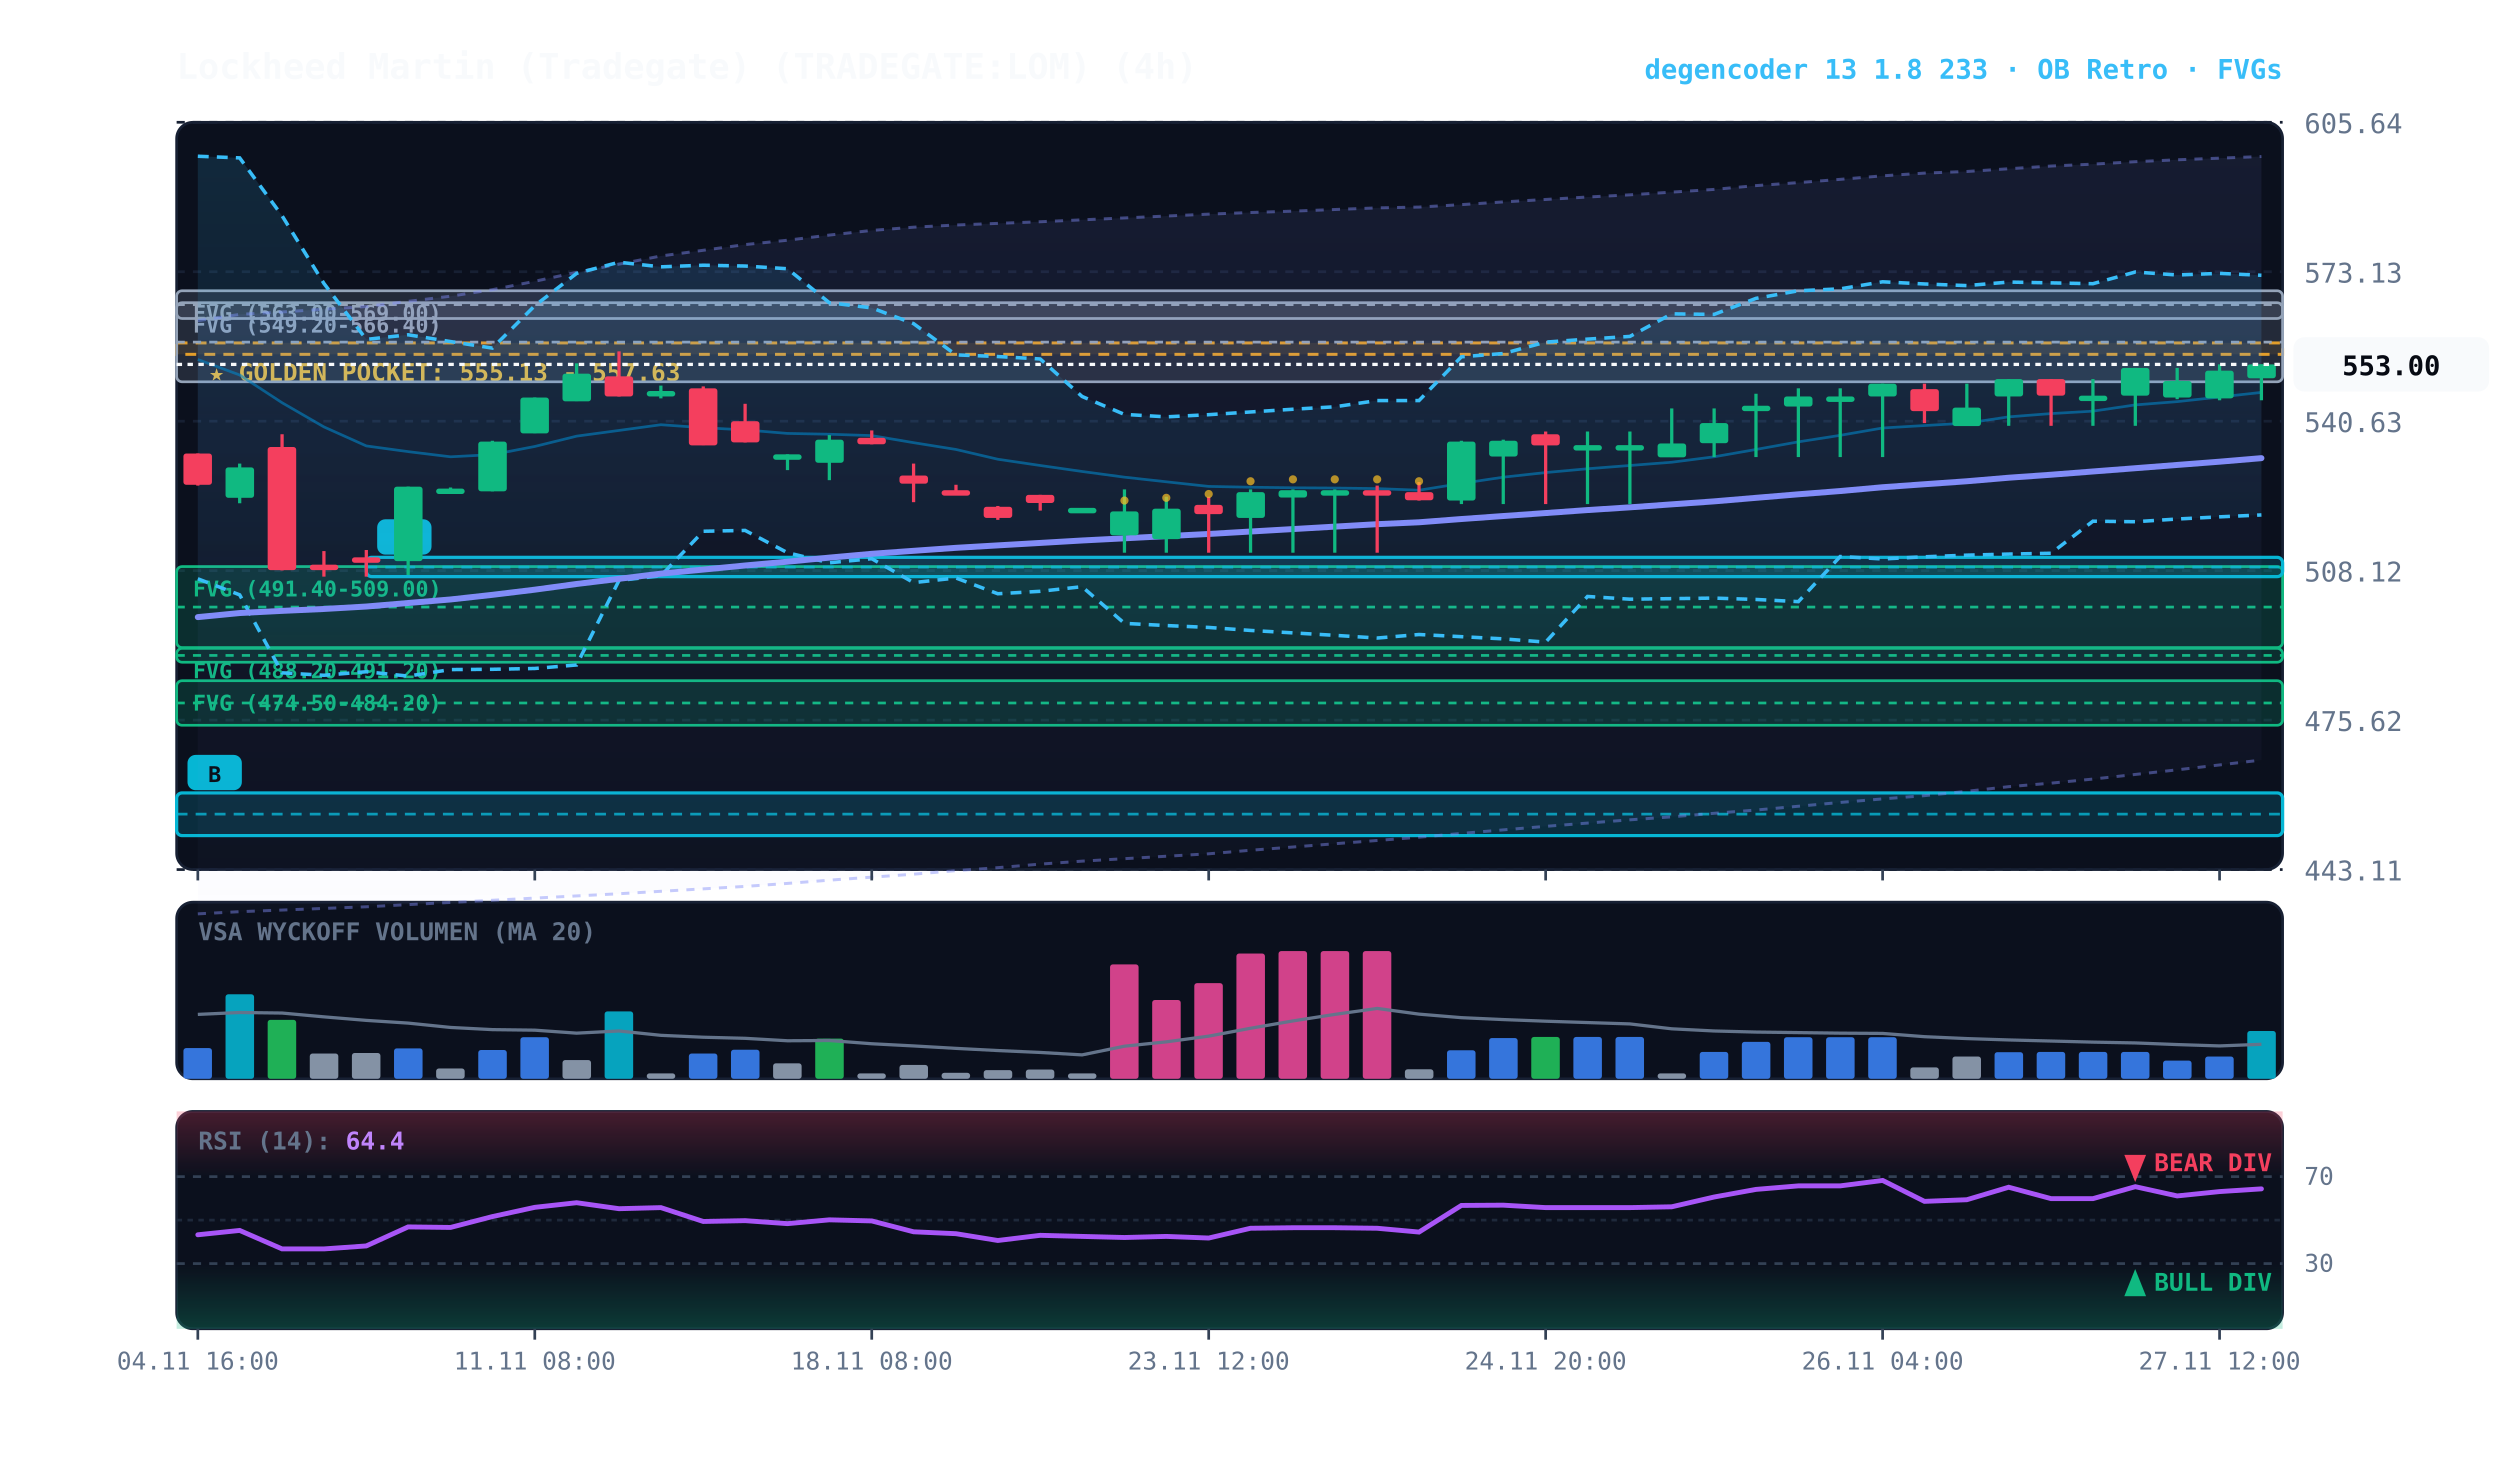
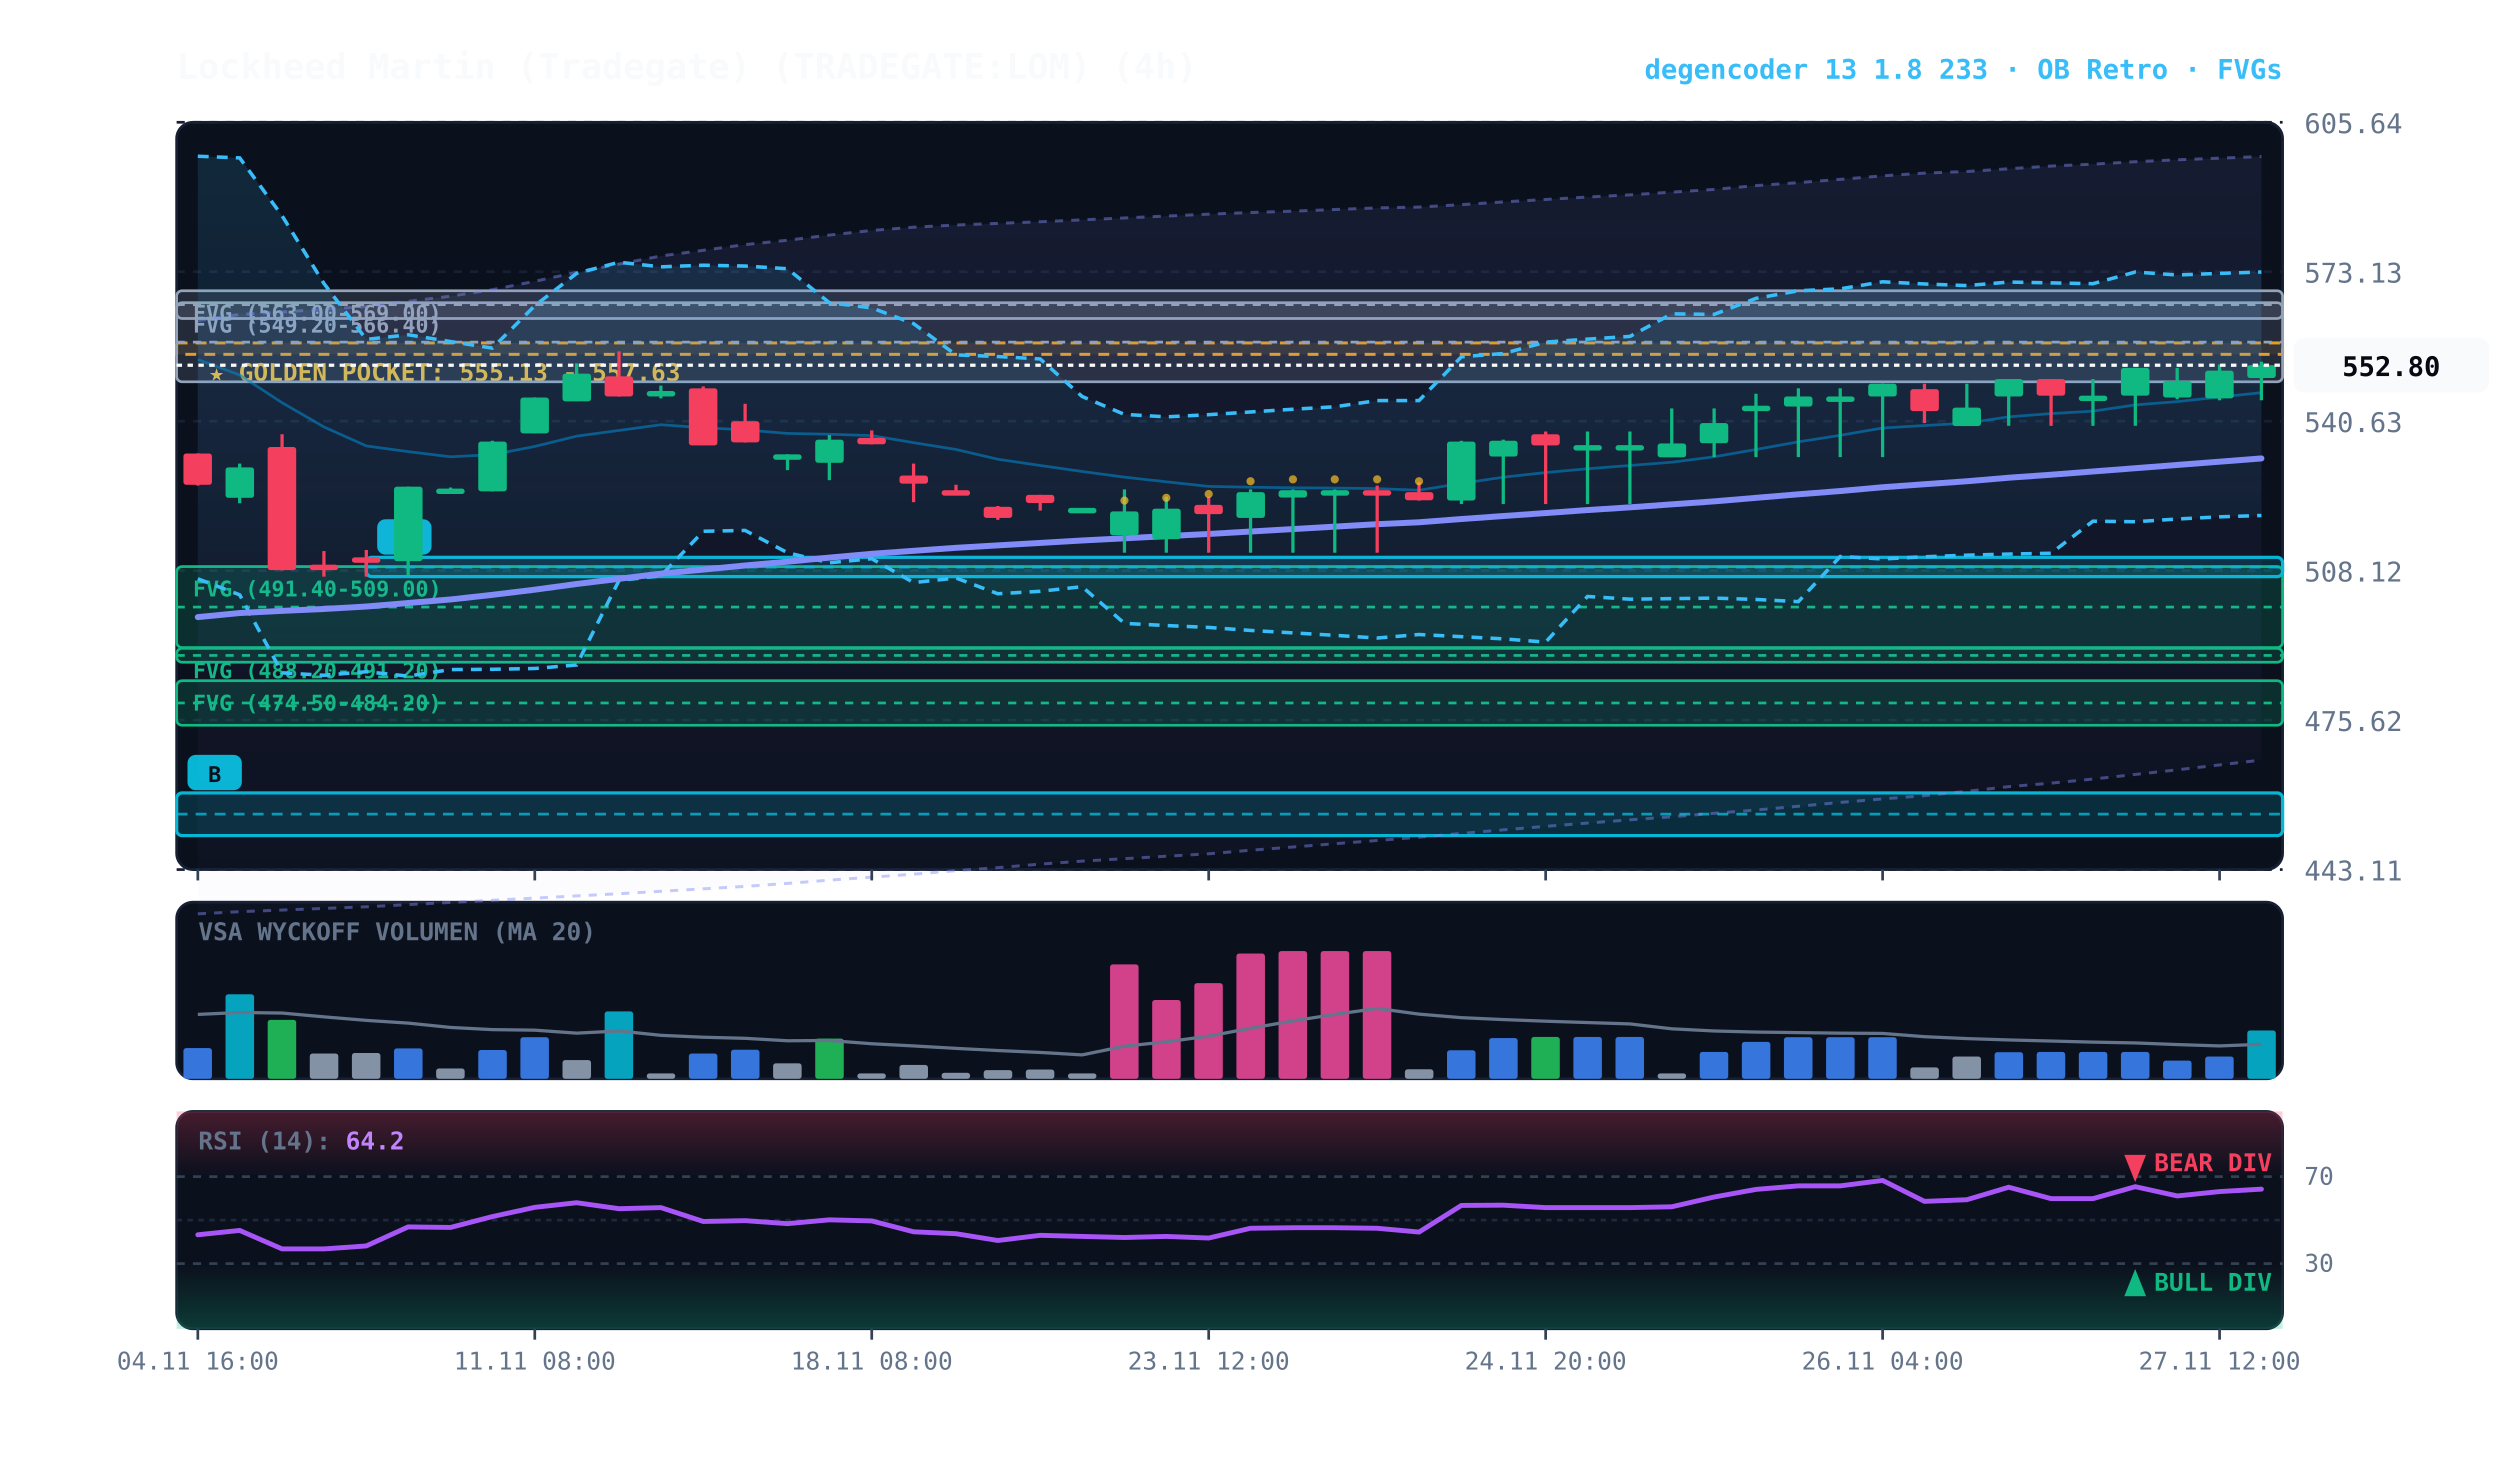
<svg xmlns="http://www.w3.org/2000/svg" viewBox="0 0 920 540" width="100%" height="100%" style="background:#070a13; font-family:'JetBrains Mono', monospace;">
  <defs>
    <linearGradient id="cloud-grad" x1="0%" y1="0%" x2="0%" y2="100%">
      <stop offset="0%" stop-color="#38bdf8" stop-opacity="0.14" />
      <stop offset="100%" stop-color="#38bdf8" stop-opacity="0.02" />
    </linearGradient>
    <linearGradient id="rfe-cloud" x1="0%" y1="0%" x2="0%" y2="100%">
      <stop offset="0%" stop-color="#818cf8" stop-opacity="0.09" />
      <stop offset="100%" stop-color="#818cf8" stop-opacity="0.02" />
    </linearGradient>
    <linearGradient id="rsi-overbought" x1="0%" y1="0%" x2="0%" y2="100%">
      <stop offset="0%" stop-color="#f43f5e" stop-opacity="0.25" />
      <stop offset="100%" stop-color="#f43f5e" stop-opacity="0.0" />
    </linearGradient>
    <linearGradient id="rsi-oversold" x1="0%" y1="0%" x2="0%" y2="100%">
      <stop offset="0%" stop-color="#10b981" stop-opacity="0.0" />
      <stop offset="100%" stop-color="#10b981" stop-opacity="0.25" />
    </linearGradient>
  </defs>
  <rect x="65" y="45" width="775" height="275" fill="#0b101d" rx="6" stroke="#172033" stroke-width="1" />
  <rect x="65" y="332" width="775" height="65" fill="#0b101d" rx="6" stroke="#172033" stroke-width="1" />
  <rect x="65" y="409" width="775" height="80" fill="#0b101d" rx="6" stroke="#172033" stroke-width="1" />
  <line x1="65" y1="320.0" x2="840" y2="320.0" stroke="#172033" stroke-dasharray="3,3" stroke-width="1" />
  <text x="848" y="324.0" fill="#64748b" font-size="10" text-anchor="start">443.11</text>
  <line x1="65" y1="265.0" x2="840" y2="265.0" stroke="#172033" stroke-dasharray="3,3" stroke-width="1" />
  <text x="848" y="269.0" fill="#64748b" font-size="10" text-anchor="start">475.62</text>
  <line x1="65" y1="210.0" x2="840" y2="210.0" stroke="#172033" stroke-dasharray="3,3" stroke-width="1" />
  <text x="848" y="214.0" fill="#64748b" font-size="10" text-anchor="start">508.12</text>
  <line x1="65" y1="155.0" x2="840" y2="155.0" stroke="#172033" stroke-dasharray="3,3" stroke-width="1" />
  <text x="848" y="159.0" fill="#64748b" font-size="10" text-anchor="start">540.63</text>
  <line x1="65" y1="100.0" x2="840" y2="100.0" stroke="#172033" stroke-dasharray="3,3" stroke-width="1" />
  <text x="848" y="104.0" fill="#64748b" font-size="10" text-anchor="start">573.13</text>
  <line x1="65" y1="45.0" x2="840" y2="45.0" stroke="#172033" stroke-dasharray="3,3" stroke-width="1" />
  <text x="848" y="49.0" fill="#64748b" font-size="10" text-anchor="start">605.64</text>
  <rect x="65" y="126.2" width="775" height="4.2" fill="rgba(245, 158, 11, 0.10)" stroke="#f59e0b" stroke-dasharray="4,3" stroke-width="1.1" />
  <text x="77" y="140.2" fill="#fbbf24" font-size="9" font-weight="bold">★ GOLDEN POCKET: 555.13 - 557.63</text>
  <rect x="65.0" y="111.4" width="775.0" height="29.1" fill="rgba(148, 163, 184, 0.18)" stroke="#94a3b8" stroke-width="1" rx="2" />
  <line x1="65.0" y1="125.9" x2="840" y2="125.9" stroke="#94a3b8" stroke-dasharray="3,3" stroke-width="1" />
  <text x="71.0" y="122.4" fill="#94a3b8" font-size="8" font-weight="bold">FVG (549.20-566.40)</text>
  <rect x="65.0" y="107.0" width="775.0" height="10.2" fill="rgba(148, 163, 184, 0.18)" stroke="#94a3b8" stroke-width="1" rx="2" />
  <line x1="65.0" y1="112.1" x2="840" y2="112.1" stroke="#94a3b8" stroke-dasharray="3,3" stroke-width="1" />
  <text x="71.0" y="118.0" fill="#94a3b8" font-size="8" font-weight="bold">FVG (563.00-569.00)</text>
  <rect x="65.0" y="208.5" width="775.0" height="29.8" fill="rgba(16, 185, 129, 0.18)" stroke="#10b981" stroke-width="1" rx="2" />
  <line x1="65.0" y1="223.4" x2="840" y2="223.4" stroke="#10b981" stroke-dasharray="3,3" stroke-width="1" />
  <text x="71.0" y="219.5" fill="#10b981" font-size="8" font-weight="bold">FVG (491.40-509.00)</text>
  <rect x="65.0" y="238.6" width="775.0" height="5.1" fill="rgba(16, 185, 129, 0.18)" stroke="#10b981" stroke-width="1" rx="2" />
  <line x1="65.0" y1="241.2" x2="840" y2="241.2" stroke="#10b981" stroke-dasharray="3,3" stroke-width="1" />
  <text x="71.0" y="249.6" fill="#10b981" font-size="8" font-weight="bold">FVG (488.20-491.20)</text>
  <rect x="65.0" y="250.5" width="775.0" height="16.4" fill="rgba(16, 185, 129, 0.18)" stroke="#10b981" stroke-width="1" rx="2" />
  <line x1="65.0" y1="258.7" x2="840" y2="258.7" stroke="#10b981" stroke-dasharray="3,3" stroke-width="1" />
  <text x="71.0" y="261.5" fill="#10b981" font-size="8" font-weight="bold">FVG (474.50-484.20)</text>
  <rect x="134.8" y="205.1" width="705.2" height="7.1" fill="rgba(6, 182, 212, 0.18)" stroke="#06b6d4" stroke-width="1.2" rx="2" />
  <line x1="134.8" y1="208.7" x2="840" y2="208.7" stroke="#06b6d4" stroke-dasharray="4,3" stroke-width="1.0" opacity="0.8" />
  <rect x="138.8" y="191.1" width="20" height="13" fill="#06b6d4" rx="3" />
  <text x="148.8" y="201.1" fill="#070a13" font-size="8" font-weight="bold" text-anchor="middle">B</text>
  <rect x="65.0" y="291.8" width="775.0" height="15.7" fill="rgba(6, 182, 212, 0.18)" stroke="#06b6d4" stroke-width="1.2" rx="2" />
  <line x1="65.0" y1="299.6" x2="840" y2="299.6" stroke="#06b6d4" stroke-dasharray="4,3" stroke-width="1.0" opacity="0.8" />
  <rect x="69.0" y="277.8" width="20" height="13" fill="#06b6d4" rx="3" />
  <text x="79.0" y="287.8" fill="#070a13" font-size="8" font-weight="bold" text-anchor="middle">B</text>
  <polygon points="72.8,118.0 88.2,115.7 103.8,114.8 119.2,113.8 134.8,112.8 150.2,110.9 165.8,109.0 181.2,106.6 196.8,103.5 212.2,100.2 227.8,97.2 243.2,94.2 258.8,92.1 274.2,90.0 289.8,88.4 305.2,86.5 320.8,84.8 336.2,83.6 351.8,82.8 367.2,82.2 382.8,81.6 398.2,80.9 413.8,80.2 429.2,79.5 444.8,78.8 460.2,78.2 475.8,77.7 491.2,77.1 506.8,76.5 522.2,76.2 537.8,75.3 553.2,74.3 568.8,73.4 584.2,72.5 599.8,71.7 615.2,70.7 630.8,69.7 646.2,68.3 661.8,67.2 677.2,66.0 692.8,64.7 708.2,63.7 723.8,63.1 739.2,62.1 754.8,61.1 770.2,60.4 785.8,59.5 801.2,58.8 816.8,58.2 832.2,57.6 832.2,279.7 816.8,281.5 801.2,283.3 785.8,285.0 770.2,286.7 754.8,288.2 739.2,289.5 723.8,291.2 708.2,292.8 692.8,294.0 677.2,295.3 661.8,296.7 646.2,298.1 630.8,299.3 615.2,300.6 599.8,301.7 584.2,302.9 568.8,304.1 553.2,305.4 537.8,306.7 522.2,308.1 506.8,309.3 491.2,310.5 475.8,311.7 460.2,312.9 444.8,314.2 429.2,315.1 413.8,316.0 398.2,316.9 382.8,318.0 367.2,319.3 351.8,320.4 336.2,321.7 320.8,322.8 305.2,323.9 289.8,325.1 274.2,326.2 258.8,327.1 243.2,328.0 227.8,328.9 212.2,329.7 196.8,330.5 181.2,331.3 165.8,332.1 150.2,332.9 134.8,333.7 119.2,334.3 103.8,334.9 88.2,335.5 72.8,336.3" fill="url(#rfe-cloud)" />
  <polyline points="72.8,118.0 88.2,115.7 103.8,114.8 119.2,113.8 134.8,112.8 150.2,110.9 165.8,109.0 181.2,106.6 196.8,103.5 212.2,100.2 227.8,97.2 243.2,94.2 258.8,92.1 274.2,90.0 289.8,88.4 305.2,86.5 320.8,84.8 336.2,83.6 351.8,82.8 367.2,82.2 382.8,81.6 398.2,80.9 413.8,80.2 429.2,79.5 444.8,78.8 460.2,78.2 475.8,77.7 491.2,77.1 506.8,76.5 522.2,76.2 537.8,75.3 553.2,74.3 568.8,73.4 584.2,72.5 599.8,71.7 615.2,70.7 630.8,69.7 646.2,68.3 661.8,67.2 677.2,66.0 692.8,64.7 708.2,63.7 723.8,63.1 739.2,62.1 754.8,61.1 770.2,60.4 785.8,59.5 801.2,58.8 816.8,58.2 832.2,57.6" fill="none" stroke="#818cf8" stroke-width="1.1" stroke-opacity="0.45" stroke-dasharray="3,3" />
  <polyline points="72.8,336.3 88.2,335.5 103.8,334.9 119.2,334.3 134.8,333.7 150.2,332.9 165.8,332.1 181.2,331.3 196.8,330.5 212.2,329.7 227.8,328.9 243.2,328.0 258.8,327.1 274.2,326.2 289.8,325.1 305.2,323.9 320.8,322.8 336.2,321.7 351.8,320.4 367.2,319.3 382.8,318.0 398.2,316.9 413.8,316.0 429.2,315.1 444.8,314.2 460.2,312.9 475.8,311.7 491.2,310.5 506.8,309.3 522.2,308.1 537.8,306.7 553.2,305.4 568.8,304.1 584.2,302.9 599.8,301.7 615.2,300.6 630.8,299.3 646.2,298.1 661.8,296.7 677.2,295.3 692.8,294.0 708.2,292.8 723.8,291.2 739.2,289.5 754.8,288.2 770.2,286.7 785.8,285.0 801.2,283.3 816.8,281.5 832.2,279.7" fill="none" stroke="#818cf8" stroke-width="1.1" stroke-opacity="0.45" stroke-dasharray="3,3" />
-   <polygon points="72.8,57.5 88.2,58.1 103.8,79.4 119.2,104.3 134.8,124.9 150.2,123.2 165.8,125.7 181.2,128.1 196.8,112.5 212.2,100.6 227.8,96.5 243.2,98.2 258.8,97.6 274.2,97.9 289.8,98.9 305.2,111.4 320.8,113.3 336.2,119.1 351.8,130.6 367.2,131.2 382.8,132.1 398.2,145.9 413.8,152.5 429.2,153.4 444.8,152.6 460.2,151.6 475.8,150.6 491.2,149.7 506.8,147.4 522.2,147.4 537.8,131.3 553.2,130.1 568.8,125.9 584.2,124.8 599.8,123.8 615.2,115.5 630.8,115.7 646.2,109.8 661.8,107.0 677.2,106.3 692.8,103.7 708.2,104.5 723.8,105.1 739.2,103.8 754.8,104.1 770.2,104.4 785.8,100.1 801.2,101.2 816.8,100.6 832.2,101.3 832.2,189.5 816.8,190.2 801.2,191.0 785.8,192.0 770.2,191.8 754.8,203.6 739.2,203.9 723.8,204.3 708.2,204.9 692.8,205.7 677.2,204.8 661.8,221.4 646.2,220.6 630.8,220.1 615.2,220.3 599.8,220.5 584.2,219.5 568.8,236.3 553.2,235.1 537.8,234.3 522.2,233.5 506.8,234.8 491.2,233.8 475.8,232.9 460.2,232.0 444.8,230.9 429.2,230.2 413.8,229.4 398.2,215.9 382.8,217.6 367.2,218.5 351.8,212.7 336.2,214.4 320.8,205.6 305.2,207.1 289.8,203.4 274.2,195.2 258.8,195.5 243.2,211.9 227.8,213.6 212.2,244.7 196.8,246.0 181.2,246.3 165.8,246.4 150.2,248.8 134.8,247.2 119.2,248.5 103.8,247.6 88.2,218.9 72.8,213.0" fill="url(#cloud-grad)" />
-   <polyline points="72.8,57.5 88.2,58.1 103.8,79.4 119.2,104.3 134.8,124.9 150.2,123.2 165.8,125.7 181.2,128.1 196.8,112.5 212.2,100.6 227.8,96.5 243.2,98.2 258.8,97.6 274.2,97.9 289.8,98.9 305.2,111.4 320.8,113.3 336.2,119.1 351.8,130.6 367.2,131.2 382.8,132.1 398.2,145.9 413.8,152.5 429.2,153.4 444.8,152.6 460.2,151.6 475.8,150.6 491.2,149.7 506.8,147.4 522.2,147.4 537.8,131.3 553.2,130.1 568.8,125.9 584.2,124.8 599.8,123.8 615.2,115.5 630.8,115.7 646.2,109.8 661.8,107.0 677.2,106.3 692.8,103.7 708.2,104.5 723.8,105.1 739.2,103.8 754.8,104.1 770.2,104.4 785.8,100.1 801.2,101.2 816.8,100.6 832.2,101.3" fill="none" stroke="#38bdf8" stroke-width="1.3" stroke-dasharray="4,3" />
-   <polyline points="72.8,213.0 88.2,218.9 103.8,247.6 119.2,248.5 134.8,247.2 150.2,248.8 165.8,246.4 181.2,246.3 196.8,246.0 212.2,244.7 227.8,213.6 243.2,211.9 258.8,195.5 274.2,195.2 289.8,203.4 305.2,207.1 320.8,205.6 336.2,214.4 351.8,212.7 367.2,218.5 382.8,217.6 398.2,215.9 413.8,229.4 429.2,230.2 444.8,230.9 460.2,232.0 475.8,232.9 491.2,233.8 506.8,234.8 522.2,233.5 537.8,234.3 553.2,235.1 568.8,236.3 584.2,219.5 599.8,220.5 615.2,220.3 630.8,220.1 646.2,220.6 661.8,221.4 677.2,204.8 692.8,205.7 708.2,204.9 723.8,204.3 739.2,203.9 754.8,203.6 770.2,191.8 785.8,192.0 801.2,191.0 816.8,190.2 832.2,189.5" fill="none" stroke="#38bdf8" stroke-width="1.3" stroke-dasharray="4,3" />
-   <polyline points="72.8,132.3 88.2,138.0 103.8,148.2 119.2,157.1 134.8,164.1 150.2,166.2 165.8,168.1 181.2,167.3 196.8,164.3 212.2,160.5 227.8,158.4 243.2,156.3 258.8,157.4 274.2,158.2 289.8,159.5 305.2,159.8 320.8,160.3 336.2,162.9 351.8,165.4 367.2,169.0 382.8,171.3 398.2,173.5 413.8,175.6 429.2,177.3 444.8,179.0 460.2,179.3 475.8,179.5 491.2,179.6 506.8,179.8 522.2,180.4 537.8,177.9 553.2,175.6 568.8,173.9 584.2,172.5 599.8,171.3 615.2,170.1 630.8,168.1 646.2,165.4 661.8,162.6 677.2,160.2 692.8,157.5 708.2,156.6 723.8,155.7 739.2,153.4 754.8,152.2 770.2,151.3 785.8,149.0 801.2,147.8 816.8,146.1 832.2,144.4" fill="none" stroke="#0284c7" stroke-width="1.0" stroke-opacity="0.6" />
-   <polyline points="72.8,227.1 88.2,225.6 103.8,224.8 119.2,224.1 134.8,223.2 150.2,221.9 165.8,220.6 181.2,218.9 196.8,217.0 212.2,214.9 227.8,213.0 243.2,211.1 258.8,209.6 274.2,208.1 289.8,206.7 305.2,205.2 320.8,203.8 336.2,202.7 351.8,201.6 367.2,200.7 382.8,199.8 398.2,198.9 413.8,198.1 429.2,197.3 444.8,196.5 460.2,195.6 475.8,194.7 491.2,193.8 506.8,192.9 522.2,192.2 537.8,191.0 553.2,189.9 568.8,188.8 584.2,187.7 599.8,186.7 615.2,185.6 630.8,184.5 646.2,183.2 661.8,181.9 677.2,180.7 692.8,179.3 708.2,178.2 723.8,177.1 739.2,175.8 754.8,174.7 770.2,173.5 785.8,172.3 801.2,171.1 816.8,169.9 832.2,168.6" fill="none" stroke="#818cf8" stroke-width="2.2" stroke-linecap="round" />
+   <polygon points="72.8,57.5 88.2,58.1 103.8,79.4 119.2,104.3 134.8,124.9 150.2,123.2 165.8,125.7 181.2,128.1 196.8,112.5 212.2,100.6 227.8,96.5 243.2,98.2 258.8,97.6 274.2,97.9 289.8,98.9 305.2,111.4 320.8,113.3 336.2,119.1 351.8,130.6 367.2,131.2 382.8,132.1 398.2,145.9 413.8,152.5 429.2,153.4 444.8,152.6 460.2,151.6 475.8,150.6 491.2,149.7 506.8,147.4 522.2,147.4 537.8,131.3 553.2,130.1 568.8,125.9 584.2,124.8 599.8,123.8 615.2,115.5 630.8,115.7 646.2,109.8 661.8,107.0 677.2,106.3 692.8,103.7 708.2,104.5 723.8,105.1 739.2,103.8 754.8,104.1 770.2,104.4 785.8,100.1 801.2,101.2 816.8,100.6 832.2,100.1 832.2,189.7 816.8,190.2 801.2,191.0 785.8,192.0 770.2,191.8 754.8,203.6 739.2,203.9 723.8,204.3 708.2,204.9 692.8,205.7 677.2,204.8 661.8,221.4 646.2,220.6 630.8,220.1 615.2,220.3 599.8,220.5 584.2,219.5 568.8,236.3 553.2,235.1 537.8,234.3 522.2,233.5 506.8,234.8 491.2,233.8 475.8,232.9 460.2,232.0 444.8,230.9 429.2,230.2 413.8,229.4 398.2,215.9 382.8,217.6 367.2,218.5 351.8,212.7 336.2,214.4 320.8,205.6 305.2,207.1 289.8,203.4 274.2,195.2 258.8,195.5 243.2,211.9 227.8,213.6 212.2,244.7 196.8,246.0 181.2,246.3 165.8,246.4 150.2,248.8 134.8,247.2 119.2,248.5 103.8,247.6 88.2,218.9 72.8,213.0" fill="url(#cloud-grad)" />
+   <polyline points="72.8,57.5 88.2,58.1 103.8,79.4 119.2,104.3 134.8,124.9 150.2,123.2 165.8,125.7 181.2,128.1 196.8,112.5 212.2,100.6 227.8,96.5 243.2,98.2 258.8,97.6 274.2,97.9 289.8,98.9 305.2,111.4 320.8,113.3 336.2,119.1 351.8,130.6 367.2,131.2 382.8,132.1 398.2,145.9 413.8,152.5 429.2,153.4 444.8,152.6 460.2,151.6 475.8,150.6 491.2,149.7 506.8,147.4 522.2,147.4 537.8,131.3 553.2,130.1 568.8,125.9 584.2,124.8 599.8,123.8 615.2,115.5 630.8,115.7 646.2,109.8 661.8,107.0 677.2,106.3 692.8,103.7 708.2,104.5 723.8,105.1 739.2,103.8 754.8,104.1 770.2,104.4 785.8,100.1 801.2,101.2 816.8,100.6 832.2,100.1" fill="none" stroke="#38bdf8" stroke-width="1.3" stroke-dasharray="4,3" />
+   <polyline points="72.8,213.0 88.2,218.9 103.8,247.6 119.2,248.5 134.8,247.2 150.2,248.8 165.8,246.4 181.2,246.3 196.8,246.0 212.2,244.7 227.8,213.6 243.2,211.9 258.8,195.5 274.2,195.2 289.8,203.4 305.2,207.1 320.8,205.6 336.2,214.4 351.8,212.7 367.2,218.5 382.8,217.6 398.2,215.9 413.8,229.4 429.2,230.2 444.8,230.9 460.2,232.0 475.8,232.9 491.2,233.8 506.8,234.8 522.2,233.5 537.8,234.3 553.2,235.1 568.8,236.3 584.2,219.5 599.8,220.5 615.2,220.3 630.8,220.1 646.2,220.6 661.8,221.4 677.2,204.8 692.8,205.7 708.2,204.9 723.8,204.3 739.2,203.9 754.8,203.6 770.2,191.8 785.8,192.0 801.2,191.0 816.8,190.2 832.2,189.7" fill="none" stroke="#38bdf8" stroke-width="1.3" stroke-dasharray="4,3" />
+   <polyline points="72.8,132.3 88.2,138.0 103.8,148.2 119.2,157.1 134.8,164.1 150.2,166.2 165.8,168.1 181.2,167.3 196.8,164.3 212.2,160.5 227.8,158.4 243.2,156.3 258.8,157.4 274.2,158.2 289.8,159.5 305.2,159.8 320.8,160.3 336.2,162.9 351.8,165.4 367.2,169.0 382.8,171.3 398.2,173.5 413.8,175.6 429.2,177.3 444.8,179.0 460.2,179.3 475.8,179.5 491.2,179.6 506.8,179.8 522.2,180.4 537.8,177.9 553.2,175.6 568.8,173.9 584.2,172.5 599.8,171.3 615.2,170.1 630.8,168.1 646.2,165.4 661.8,162.6 677.2,160.2 692.8,157.5 708.2,156.6 723.8,155.7 739.2,153.4 754.8,152.2 770.2,151.3 785.8,149.0 801.2,147.8 816.8,146.1 832.2,144.5" fill="none" stroke="#0284c7" stroke-width="1.0" stroke-opacity="0.6" />
+   <polyline points="72.8,227.1 88.2,225.6 103.8,224.8 119.2,224.1 134.8,223.2 150.2,221.9 165.8,220.6 181.2,218.9 196.8,217.0 212.2,214.9 227.8,213.0 243.2,211.1 258.8,209.6 274.2,208.1 289.8,206.7 305.2,205.2 320.8,203.8 336.2,202.7 351.8,201.6 367.2,200.7 382.8,199.8 398.2,198.9 413.8,198.1 429.2,197.3 444.8,196.5 460.2,195.6 475.8,194.7 491.2,193.8 506.8,192.9 522.2,192.2 537.8,191.0 553.2,189.9 568.8,188.8 584.2,187.7 599.8,186.7 615.2,185.6 630.8,184.5 646.2,183.2 661.8,181.9 677.2,180.7 692.8,179.3 708.2,178.2 723.8,177.1 739.2,175.8 754.8,174.7 770.2,173.5 785.8,172.3 801.2,171.1 816.8,169.9 832.2,168.7" fill="none" stroke="#818cf8" stroke-width="2.2" stroke-linecap="round" />
  <line x1="72.8" y1="166.9" x2="72.8" y2="178.7" stroke="#f43f5e" stroke-width="1.2" />
  <rect x="67.5" y="166.9" width="10.5" height="11.5" fill="#f43f5e" rx="1" />
  <line x1="88.2" y1="170.6" x2="88.2" y2="185.2" stroke="#10b981" stroke-width="1.2" />
  <rect x="83.0" y="172.0" width="10.5" height="11.2" fill="#10b981" rx="1" />
  <line x1="103.8" y1="159.8" x2="103.8" y2="209.9" stroke="#f43f5e" stroke-width="1.2" />
  <rect x="98.5" y="164.5" width="10.5" height="45.3" fill="#f43f5e" rx="1" />
  <line x1="119.2" y1="202.8" x2="119.2" y2="212.2" stroke="#f43f5e" stroke-width="1.2" />
  <rect x="114.0" y="207.8" width="10.5" height="2.0" fill="#f43f5e" rx="1" />
  <line x1="134.8" y1="202.4" x2="134.8" y2="212.2" stroke="#f43f5e" stroke-width="1.2" />
  <rect x="129.5" y="205.1" width="10.5" height="2.0" fill="#f43f5e" rx="1" />
  <line x1="150.2" y1="179.1" x2="150.2" y2="211.6" stroke="#10b981" stroke-width="1.2" />
  <rect x="145.0" y="179.1" width="10.5" height="27.4" fill="#10b981" rx="1" />
  <line x1="165.8" y1="179.4" x2="165.8" y2="180.1" stroke="#10b981" stroke-width="1.2" />
  <rect x="160.5" y="179.8" width="10.5" height="2.0" fill="#10b981" rx="1" />
  <line x1="181.2" y1="162.2" x2="181.2" y2="180.8" stroke="#10b981" stroke-width="1.2" />
  <rect x="176.0" y="162.5" width="10.5" height="18.3" fill="#10b981" rx="1" />
  <line x1="196.8" y1="146.3" x2="196.8" y2="159.4" stroke="#10b981" stroke-width="1.2" />
  <rect x="191.5" y="146.3" width="10.5" height="13.2" fill="#10b981" rx="1" />
  <line x1="212.2" y1="133.7" x2="212.2" y2="147.6" stroke="#10b981" stroke-width="1.2" />
  <rect x="207.0" y="137.5" width="10.5" height="10.2" fill="#10b981" rx="1" />
  <line x1="227.8" y1="129.3" x2="227.8" y2="145.9" stroke="#f43f5e" stroke-width="1.2" />
  <rect x="222.5" y="138.5" width="10.5" height="7.4" fill="#f43f5e" rx="1" />
  <line x1="243.2" y1="141.9" x2="243.2" y2="146.6" stroke="#10b981" stroke-width="1.2" />
  <rect x="238.0" y="143.9" width="10.5" height="2.0" fill="#10b981" rx="1" />
  <line x1="258.8" y1="142.2" x2="258.8" y2="163.8" stroke="#f43f5e" stroke-width="1.2" />
  <rect x="253.5" y="142.9" width="10.5" height="21.0" fill="#f43f5e" rx="1" />
  <line x1="274.2" y1="148.6" x2="274.2" y2="162.8" stroke="#f43f5e" stroke-width="1.2" />
  <rect x="269.0" y="155.0" width="10.5" height="7.8" fill="#f43f5e" rx="1" />
  <line x1="289.8" y1="167.2" x2="289.8" y2="173.0" stroke="#10b981" stroke-width="1.2" />
  <rect x="284.5" y="167.2" width="10.5" height="2.0" fill="#10b981" rx="1" />
  <line x1="305.2" y1="160.1" x2="305.2" y2="176.7" stroke="#10b981" stroke-width="1.2" />
  <rect x="300.0" y="161.8" width="10.5" height="8.5" fill="#10b981" rx="1" />
  <line x1="320.8" y1="158.4" x2="320.8" y2="163.5" stroke="#f43f5e" stroke-width="1.2" />
  <rect x="315.5" y="161.1" width="10.5" height="2.4" fill="#f43f5e" rx="1" />
  <line x1="336.2" y1="170.6" x2="336.2" y2="184.8" stroke="#f43f5e" stroke-width="1.2" />
  <rect x="331.0" y="175.0" width="10.5" height="3.0" fill="#f43f5e" rx="1" />
  <line x1="351.8" y1="178.4" x2="351.8" y2="181.1" stroke="#f43f5e" stroke-width="1.2" />
  <rect x="346.5" y="180.4" width="10.5" height="2.0" fill="#f43f5e" rx="1" />
  <line x1="367.2" y1="186.2" x2="367.2" y2="191.3" stroke="#f43f5e" stroke-width="1.2" />
  <rect x="362.0" y="186.5" width="10.5" height="4.1" fill="#f43f5e" rx="1" />
  <line x1="382.8" y1="182.1" x2="382.8" y2="187.9" stroke="#f43f5e" stroke-width="1.2" />
  <rect x="377.5" y="182.1" width="10.5" height="3.0" fill="#f43f5e" rx="1" />
  <line x1="398.2" y1="186.9" x2="398.2" y2="186.9" stroke="#10b981" stroke-width="1.2" />
  <rect x="393.0" y="186.9" width="10.5" height="2.0" fill="#10b981" rx="1" />
  <line x1="413.8" y1="180.1" x2="413.8" y2="203.4" stroke="#10b981" stroke-width="1.2" />
  <rect x="408.5" y="188.2" width="10.5" height="8.8" fill="#10b981" rx="1" />
  <circle cx="413.8" cy="184.2" r="1.5" fill="#fbbf24" opacity="0.7" />
  <line x1="429.2" y1="182.8" x2="429.2" y2="203.4" stroke="#10b981" stroke-width="1.2" />
  <rect x="424.0" y="187.2" width="10.5" height="11.2" fill="#10b981" rx="1" />
  <circle cx="429.2" cy="183.2" r="1.5" fill="#fbbf24" opacity="0.7" />
  <line x1="444.8" y1="182.8" x2="444.8" y2="203.4" stroke="#f43f5e" stroke-width="1.2" />
  <rect x="439.5" y="185.8" width="10.5" height="3.4" fill="#f43f5e" rx="1" />
  <circle cx="444.8" cy="181.8" r="1.5" fill="#fbbf24" opacity="0.7" />
  <line x1="460.2" y1="180.1" x2="460.2" y2="203.4" stroke="#10b981" stroke-width="1.2" />
  <rect x="455.0" y="181.1" width="10.5" height="9.5" fill="#10b981" rx="1" />
  <circle cx="460.2" cy="177.1" r="1.5" fill="#fbbf24" opacity="0.7" />
  <line x1="475.8" y1="180.1" x2="475.8" y2="203.4" stroke="#10b981" stroke-width="1.2" />
  <rect x="470.5" y="180.4" width="10.5" height="2.7" fill="#10b981" rx="1" />
  <circle cx="475.8" cy="176.4" r="1.5" fill="#fbbf24" opacity="0.7" />
  <line x1="491.2" y1="180.1" x2="491.2" y2="203.4" stroke="#10b981" stroke-width="1.2" />
  <rect x="486.0" y="180.4" width="10.5" height="2.0" fill="#10b981" rx="1" />
  <circle cx="491.2" cy="176.4" r="1.5" fill="#fbbf24" opacity="0.7" />
  <line x1="506.8" y1="178.7" x2="506.8" y2="203.4" stroke="#f43f5e" stroke-width="1.2" />
  <rect x="501.5" y="180.4" width="10.5" height="2.0" fill="#f43f5e" rx="1" />
  <circle cx="506.8" cy="176.4" r="1.5" fill="#fbbf24" opacity="0.7" />
  <line x1="522.2" y1="177.4" x2="522.2" y2="184.2" stroke="#f43f5e" stroke-width="1.2" />
  <rect x="517.0" y="181.1" width="10.5" height="3.0" fill="#f43f5e" rx="1" />
  <circle cx="522.2" cy="177.1" r="1.5" fill="#fbbf24" opacity="0.7" />
  <line x1="537.8" y1="162.2" x2="537.8" y2="185.5" stroke="#10b981" stroke-width="1.2" />
  <rect x="532.5" y="162.5" width="10.5" height="21.7" fill="#10b981" rx="1" />
  <line x1="553.2" y1="161.8" x2="553.2" y2="185.5" stroke="#10b981" stroke-width="1.2" />
  <rect x="548.0" y="162.2" width="10.5" height="5.8" fill="#10b981" rx="1" />
  <line x1="568.8" y1="158.8" x2="568.8" y2="185.5" stroke="#f43f5e" stroke-width="1.2" />
  <rect x="563.5" y="159.8" width="10.5" height="4.1" fill="#f43f5e" rx="1" />
  <line x1="584.2" y1="158.8" x2="584.2" y2="185.5" stroke="#10b981" stroke-width="1.2" />
  <rect x="579.0" y="163.8" width="10.5" height="2.0" fill="#10b981" rx="1" />
  <line x1="599.8" y1="158.8" x2="599.8" y2="185.5" stroke="#10b981" stroke-width="1.2" />
  <rect x="594.5" y="163.8" width="10.5" height="2.0" fill="#10b981" rx="1" />
  <line x1="615.2" y1="150.3" x2="615.2" y2="168.2" stroke="#10b981" stroke-width="1.2" />
  <rect x="610.0" y="163.2" width="10.5" height="5.1" fill="#10b981" rx="1" />
  <line x1="630.8" y1="150.3" x2="630.8" y2="168.2" stroke="#10b981" stroke-width="1.2" />
  <rect x="625.5" y="155.7" width="10.5" height="7.4" fill="#10b981" rx="1" />
  <line x1="646.2" y1="144.9" x2="646.2" y2="168.2" stroke="#10b981" stroke-width="1.2" />
  <rect x="641.0" y="149.3" width="10.5" height="2.0" fill="#10b981" rx="1" />
  <line x1="661.8" y1="142.9" x2="661.8" y2="168.2" stroke="#10b981" stroke-width="1.2" />
  <rect x="656.5" y="145.9" width="10.5" height="3.7" fill="#10b981" rx="1" />
  <line x1="677.2" y1="142.9" x2="677.2" y2="168.2" stroke="#10b981" stroke-width="1.2" />
  <rect x="672.0" y="145.9" width="10.5" height="2.0" fill="#10b981" rx="1" />
  <line x1="692.8" y1="141.2" x2="692.8" y2="168.2" stroke="#10b981" stroke-width="1.2" />
  <rect x="687.5" y="141.2" width="10.5" height="4.7" fill="#10b981" rx="1" />
  <line x1="708.2" y1="141.2" x2="708.2" y2="155.7" stroke="#f43f5e" stroke-width="1.2" />
  <rect x="703.0" y="143.2" width="10.5" height="8.1" fill="#f43f5e" rx="1" />
  <line x1="723.8" y1="141.2" x2="723.8" y2="156.7" stroke="#10b981" stroke-width="1.2" />
  <rect x="718.5" y="150.0" width="10.5" height="6.8" fill="#10b981" rx="1" />
  <line x1="739.2" y1="139.5" x2="739.2" y2="156.7" stroke="#10b981" stroke-width="1.2" />
  <rect x="734.0" y="139.5" width="10.5" height="6.4" fill="#10b981" rx="1" />
  <line x1="754.8" y1="139.5" x2="754.8" y2="156.7" stroke="#f43f5e" stroke-width="1.2" />
  <rect x="749.5" y="139.5" width="10.5" height="6.1" fill="#f43f5e" rx="1" />
  <line x1="770.2" y1="139.5" x2="770.2" y2="156.7" stroke="#10b981" stroke-width="1.2" />
  <rect x="765.0" y="145.6" width="10.5" height="2.0" fill="#10b981" rx="1" />
  <line x1="785.8" y1="135.4" x2="785.8" y2="156.7" stroke="#10b981" stroke-width="1.2" />
  <rect x="780.5" y="135.4" width="10.5" height="10.2" fill="#10b981" rx="1" />
  <line x1="801.2" y1="135.4" x2="801.2" y2="146.9" stroke="#10b981" stroke-width="1.2" />
  <rect x="796.0" y="140.2" width="10.5" height="6.1" fill="#10b981" rx="1" />
  <line x1="816.8" y1="134.1" x2="816.8" y2="147.3" stroke="#10b981" stroke-width="1.2" />
  <rect x="811.5" y="136.4" width="10.5" height="10.2" fill="#10b981" rx="1" />
-   <line x1="832.2" y1="134.1" x2="832.2" y2="147.3" stroke="#10b981" stroke-width="1.2" />
-   <rect x="827.0" y="134.1" width="10.5" height="5.1" fill="#10b981" rx="1" />
-   <line x1="65" y1="134.1" x2="840" y2="134.1" stroke="#f8fafc" stroke-width="1.2" stroke-dasharray="2,2" />
-   <rect x="844" y="124.1" width="72" height="20" fill="#f8fafc" rx="4" />
-   <text x="880" y="138.1" fill="#070a13" font-size="10" font-weight="bold" text-anchor="middle">553.00</text>
+   <line x1="832.2" y1="133.1" x2="832.2" y2="147.3" stroke="#10b981" stroke-width="1.2" />
+   <rect x="827.0" y="134.4" width="10.5" height="4.7" fill="#10b981" rx="1" />
+   <line x1="65" y1="134.4" x2="840" y2="134.4" stroke="#f8fafc" stroke-width="1.2" stroke-dasharray="2,2" />
+   <rect x="844" y="124.4" width="72" height="20" fill="#f8fafc" rx="4" />
+   <text x="880" y="138.4" fill="#070a13" font-size="10" font-weight="bold" text-anchor="middle">552.80</text>
  <text x="73" y="346" fill="#64748b" font-size="9" font-weight="bold">VSA WYCKOFF VOLUMEN (MA 20)</text>
  <rect x="67.5" y="385.7" width="10.5" height="11.3" fill="#3b82f6" opacity="0.88" rx="1" />
  <rect x="83.0" y="365.9" width="10.5" height="31.1" fill="#06b6d4" opacity="0.88" rx="1" />
  <rect x="98.5" y="375.3" width="10.5" height="21.7" fill="#22c55e" opacity="0.88" rx="1" />
  <rect x="114.0" y="387.7" width="10.5" height="9.3" fill="#94a3b8" opacity="0.88" rx="1" />
  <rect x="129.5" y="387.5" width="10.5" height="9.5" fill="#94a3b8" opacity="0.88" rx="1" />
  <rect x="145.0" y="385.8" width="10.5" height="11.2" fill="#3b82f6" opacity="0.88" rx="1" />
  <rect x="160.5" y="393.2" width="10.5" height="3.8" fill="#94a3b8" opacity="0.88" rx="1" />
  <rect x="176.0" y="386.4" width="10.5" height="10.6" fill="#3b82f6" opacity="0.88" rx="1" />
  <rect x="191.5" y="381.7" width="10.5" height="15.3" fill="#3b82f6" opacity="0.88" rx="1" />
  <rect x="207.0" y="390.1" width="10.5" height="6.9" fill="#94a3b8" opacity="0.88" rx="1" />
  <rect x="222.5" y="372.2" width="10.5" height="24.8" fill="#06b6d4" opacity="0.88" rx="1" />
  <rect x="238.0" y="395.0" width="10.5" height="2.0" fill="#94a3b8" opacity="0.88" rx="1" />
  <rect x="253.5" y="387.7" width="10.5" height="9.3" fill="#3b82f6" opacity="0.88" rx="1" />
  <rect x="269.0" y="386.3" width="10.5" height="10.7" fill="#3b82f6" opacity="0.88" rx="1" />
  <rect x="284.5" y="391.3" width="10.5" height="5.7" fill="#94a3b8" opacity="0.88" rx="1" />
  <rect x="300.0" y="382.2" width="10.5" height="14.8" fill="#22c55e" opacity="0.88" rx="1" />
  <rect x="315.5" y="395.0" width="10.5" height="2.0" fill="#94a3b8" opacity="0.88" rx="1" />
  <rect x="331.0" y="391.9" width="10.5" height="5.1" fill="#94a3b8" opacity="0.88" rx="1" />
  <rect x="346.5" y="394.8" width="10.5" height="2.2" fill="#94a3b8" opacity="0.88" rx="1" />
  <rect x="362.0" y="393.8" width="10.5" height="3.2" fill="#94a3b8" opacity="0.88" rx="1" />
  <rect x="377.5" y="393.6" width="10.5" height="3.4" fill="#94a3b8" opacity="0.88" rx="1" />
  <rect x="393.0" y="395.0" width="10.5" height="2.0" fill="#94a3b8" opacity="0.88" rx="1" />
  <rect x="408.5" y="354.9" width="10.5" height="42.1" fill="#ec4899" opacity="0.88" rx="1" />
  <rect x="424.0" y="368.0" width="10.5" height="29.0" fill="#ec4899" opacity="0.88" rx="1" />
  <rect x="439.5" y="361.8" width="10.5" height="35.2" fill="#ec4899" opacity="0.88" rx="1" />
  <rect x="455.0" y="350.9" width="10.5" height="46.1" fill="#ec4899" opacity="0.88" rx="1" />
  <rect x="470.5" y="350.0" width="10.5" height="47.0" fill="#ec4899" opacity="0.88" rx="1" />
  <rect x="486.0" y="350.0" width="10.5" height="47.0" fill="#ec4899" opacity="0.88" rx="1" />
  <rect x="501.5" y="350.0" width="10.5" height="47.0" fill="#ec4899" opacity="0.88" rx="1" />
  <rect x="517.0" y="393.5" width="10.5" height="3.5" fill="#94a3b8" opacity="0.88" rx="1" />
  <rect x="532.5" y="386.5" width="10.5" height="10.5" fill="#3b82f6" opacity="0.88" rx="1" />
  <rect x="548.0" y="382.0" width="10.5" height="15.0" fill="#3b82f6" opacity="0.88" rx="1" />
  <rect x="563.5" y="381.6" width="10.5" height="15.4" fill="#22c55e" opacity="0.88" rx="1" />
  <rect x="579.0" y="381.6" width="10.5" height="15.4" fill="#3b82f6" opacity="0.88" rx="1" />
  <rect x="594.5" y="381.6" width="10.5" height="15.4" fill="#3b82f6" opacity="0.88" rx="1" />
  <rect x="610.0" y="395.0" width="10.5" height="2.0" fill="#94a3b8" opacity="0.88" rx="1" />
  <rect x="625.5" y="387.1" width="10.5" height="9.9" fill="#3b82f6" opacity="0.88" rx="1" />
  <rect x="641.0" y="383.4" width="10.5" height="13.6" fill="#3b82f6" opacity="0.88" rx="1" />
  <rect x="656.5" y="381.7" width="10.5" height="15.3" fill="#3b82f6" opacity="0.88" rx="1" />
  <rect x="672.0" y="381.7" width="10.5" height="15.3" fill="#3b82f6" opacity="0.88" rx="1" />
  <rect x="687.5" y="381.7" width="10.5" height="15.3" fill="#3b82f6" opacity="0.88" rx="1" />
  <rect x="703.0" y="392.8" width="10.5" height="4.2" fill="#94a3b8" opacity="0.88" rx="1" />
  <rect x="718.5" y="388.8" width="10.5" height="8.2" fill="#94a3b8" opacity="0.88" rx="1" />
  <rect x="734.0" y="387.2" width="10.5" height="9.8" fill="#3b82f6" opacity="0.88" rx="1" />
  <rect x="749.5" y="387.1" width="10.5" height="9.9" fill="#3b82f6" opacity="0.88" rx="1" />
  <rect x="765.0" y="387.1" width="10.5" height="9.9" fill="#3b82f6" opacity="0.88" rx="1" />
  <rect x="780.5" y="387.1" width="10.5" height="9.9" fill="#3b82f6" opacity="0.88" rx="1" />
  <rect x="796.0" y="390.3" width="10.5" height="6.7" fill="#3b82f6" opacity="0.88" rx="1" />
  <rect x="811.5" y="388.8" width="10.5" height="8.2" fill="#3b82f6" opacity="0.88" rx="1" />
-   <rect x="827.0" y="379.4" width="10.5" height="17.6" fill="#06b6d4" opacity="0.88" rx="1" />
+   <rect x="827.0" y="379.2" width="10.5" height="17.8" fill="#06b6d4" opacity="0.88" rx="1" />
  <polyline points="72.8,373.3 88.2,372.6 103.8,372.8 119.2,374.2 134.8,375.5 150.2,376.5 165.8,378.1 181.2,378.9 196.8,379.1 212.2,380.2 227.8,379.4 243.2,381.0 258.8,381.7 274.2,382.1 289.8,383.0 305.2,382.9 320.8,384.1 336.2,384.9 351.8,385.8 367.2,386.6 382.8,387.3 398.2,388.2 413.8,385.0 429.2,383.4 444.8,381.3 460.2,378.4 475.8,375.7 491.2,373.3 506.8,371.1 522.2,373.2 537.8,374.5 553.2,375.2 568.8,375.8 584.2,376.3 599.8,376.8 615.2,378.6 630.8,379.4 646.2,379.8 661.8,380.0 677.2,380.2 692.8,380.3 708.2,381.5 723.8,382.2 739.2,382.7 754.8,383.1 770.2,383.5 785.8,383.8 801.2,384.4 816.8,384.9 832.2,384.3" fill="none" stroke="#64748b" stroke-width="1.2" />
  <rect x="65" y="409" width="775" height="24.0" fill="url(#rsi-overbought)" />
  <rect x="65" y="465.0" width="775" height="24.0" fill="url(#rsi-oversold)" />
  <line x1="65" y1="433.0" x2="840" y2="433.0" stroke="#334155" stroke-dasharray="3,3" stroke-width="1" />
  <text x="848" y="436.0" fill="#64748b" font-size="9">70</text>
  <line x1="65" y1="449.0" x2="840" y2="449.0" stroke="#1e293b" stroke-dasharray="2,2" stroke-width="1" />
  <line x1="65" y1="465.0" x2="840" y2="465.0" stroke="#334155" stroke-dasharray="3,3" stroke-width="1" />
  <text x="848" y="468.0" fill="#64748b" font-size="9">30</text>
-   <polyline points="72.8,454.4 88.2,452.8 103.8,459.6 119.2,459.6 134.8,458.5 150.2,451.5 165.8,451.7 181.2,447.7 196.8,444.3 212.2,442.6 227.8,444.8 243.2,444.4 258.8,449.5 274.2,449.2 289.8,450.3 305.2,448.9 320.8,449.3 336.2,453.3 351.8,454.0 367.2,456.5 382.8,454.6 398.2,455.0 413.8,455.4 429.2,455.0 444.8,455.6 460.2,452.0 475.8,451.8 491.2,451.8 506.8,452.0 522.2,453.4 537.8,443.6 553.2,443.5 568.8,444.4 584.2,444.4 599.8,444.4 615.2,444.1 630.8,440.5 646.2,437.7 661.8,436.4 677.2,436.4 692.8,434.4 708.2,442.1 723.8,441.5 739.2,436.9 754.8,441.1 770.2,441.1 785.8,436.7 801.2,440.1 816.8,438.5 832.2,437.5" fill="none" stroke="#a855f7" stroke-width="1.8" stroke-linecap="round" />
+   <polyline points="72.8,454.4 88.2,452.8 103.8,459.6 119.2,459.6 134.8,458.5 150.2,451.5 165.8,451.7 181.2,447.7 196.8,444.3 212.2,442.6 227.8,444.8 243.2,444.4 258.8,449.5 274.2,449.2 289.8,450.3 305.2,448.9 320.8,449.3 336.2,453.3 351.8,454.0 367.2,456.5 382.8,454.6 398.2,455.0 413.8,455.4 429.2,455.0 444.8,455.6 460.2,452.0 475.8,451.8 491.2,451.8 506.8,452.0 522.2,453.4 537.8,443.6 553.2,443.5 568.8,444.4 584.2,444.4 599.8,444.4 615.2,444.1 630.8,440.5 646.2,437.7 661.8,436.4 677.2,436.4 692.8,434.4 708.2,442.1 723.8,441.5 739.2,436.9 754.8,441.1 770.2,441.1 785.8,436.7 801.2,440.1 816.8,438.5 832.2,437.6" fill="none" stroke="#a855f7" stroke-width="1.8" stroke-linecap="round" />
  <g transform="translate(785.75, 477)">
    <path d="M 0 -10 L 4 0 L -4 0 Z" fill="#10b981" />
    <text x="7" y="-2" fill="#10b981" font-size="9" font-weight="bold">BULL DIV</text>
  </g>
  <g transform="translate(785.75, 425)">
    <path d="M 0 10 L 4 0 L -4 0 Z" fill="#f43f5e" />
    <text x="7" y="6" fill="#f43f5e" font-size="9" font-weight="bold">BEAR DIV</text>
  </g>
-   <text x="73" y="423" fill="#64748b" font-size="9" font-weight="bold">RSI (14): <tspan fill="#c084fc">64.4</tspan>
+   <text x="73" y="423" fill="#64748b" font-size="9" font-weight="bold">RSI (14): <tspan fill="#c084fc">64.2</tspan>
  </text>
  <line x1="72.8" y1="320" x2="72.8" y2="324" stroke="#334155" stroke-width="1" />
  <line x1="72.8" y1="489" x2="72.8" y2="493" stroke="#334155" stroke-width="1" />
  <text x="72.8" y="504" fill="#64748b" font-size="9" text-anchor="middle">04.11 16:00</text>
  <line x1="196.8" y1="320" x2="196.8" y2="324" stroke="#334155" stroke-width="1" />
  <line x1="196.8" y1="489" x2="196.8" y2="493" stroke="#334155" stroke-width="1" />
  <text x="196.8" y="504" fill="#64748b" font-size="9" text-anchor="middle">11.11 08:00</text>
  <line x1="320.8" y1="320" x2="320.8" y2="324" stroke="#334155" stroke-width="1" />
  <line x1="320.8" y1="489" x2="320.8" y2="493" stroke="#334155" stroke-width="1" />
  <text x="320.8" y="504" fill="#64748b" font-size="9" text-anchor="middle">18.11 08:00</text>
  <line x1="444.8" y1="320" x2="444.8" y2="324" stroke="#334155" stroke-width="1" />
  <line x1="444.8" y1="489" x2="444.8" y2="493" stroke="#334155" stroke-width="1" />
  <text x="444.8" y="504" fill="#64748b" font-size="9" text-anchor="middle">23.11 12:00</text>
  <line x1="568.8" y1="320" x2="568.8" y2="324" stroke="#334155" stroke-width="1" />
  <line x1="568.8" y1="489" x2="568.8" y2="493" stroke="#334155" stroke-width="1" />
  <text x="568.8" y="504" fill="#64748b" font-size="9" text-anchor="middle">24.11 20:00</text>
  <line x1="692.8" y1="320" x2="692.8" y2="324" stroke="#334155" stroke-width="1" />
  <line x1="692.8" y1="489" x2="692.8" y2="493" stroke="#334155" stroke-width="1" />
  <text x="692.8" y="504" fill="#64748b" font-size="9" text-anchor="middle">26.11 04:00</text>
  <line x1="816.8" y1="320" x2="816.8" y2="324" stroke="#334155" stroke-width="1" />
  <line x1="816.8" y1="489" x2="816.8" y2="493" stroke="#334155" stroke-width="1" />
  <text x="816.8" y="504" fill="#64748b" font-size="9" text-anchor="middle">27.11 12:00</text>
  <text x="65" y="29" fill="#f8fafc" font-size="13" font-weight="bold">Lockheed Martin (Tradegate) (TRADEGATE:LOM) (4h)</text>
  <text x="840" y="29" fill="#38bdf8" font-size="10" font-weight="bold" text-anchor="end">degencoder 13 1.8 233 · OB Retro · FVGs</text>
</svg>
